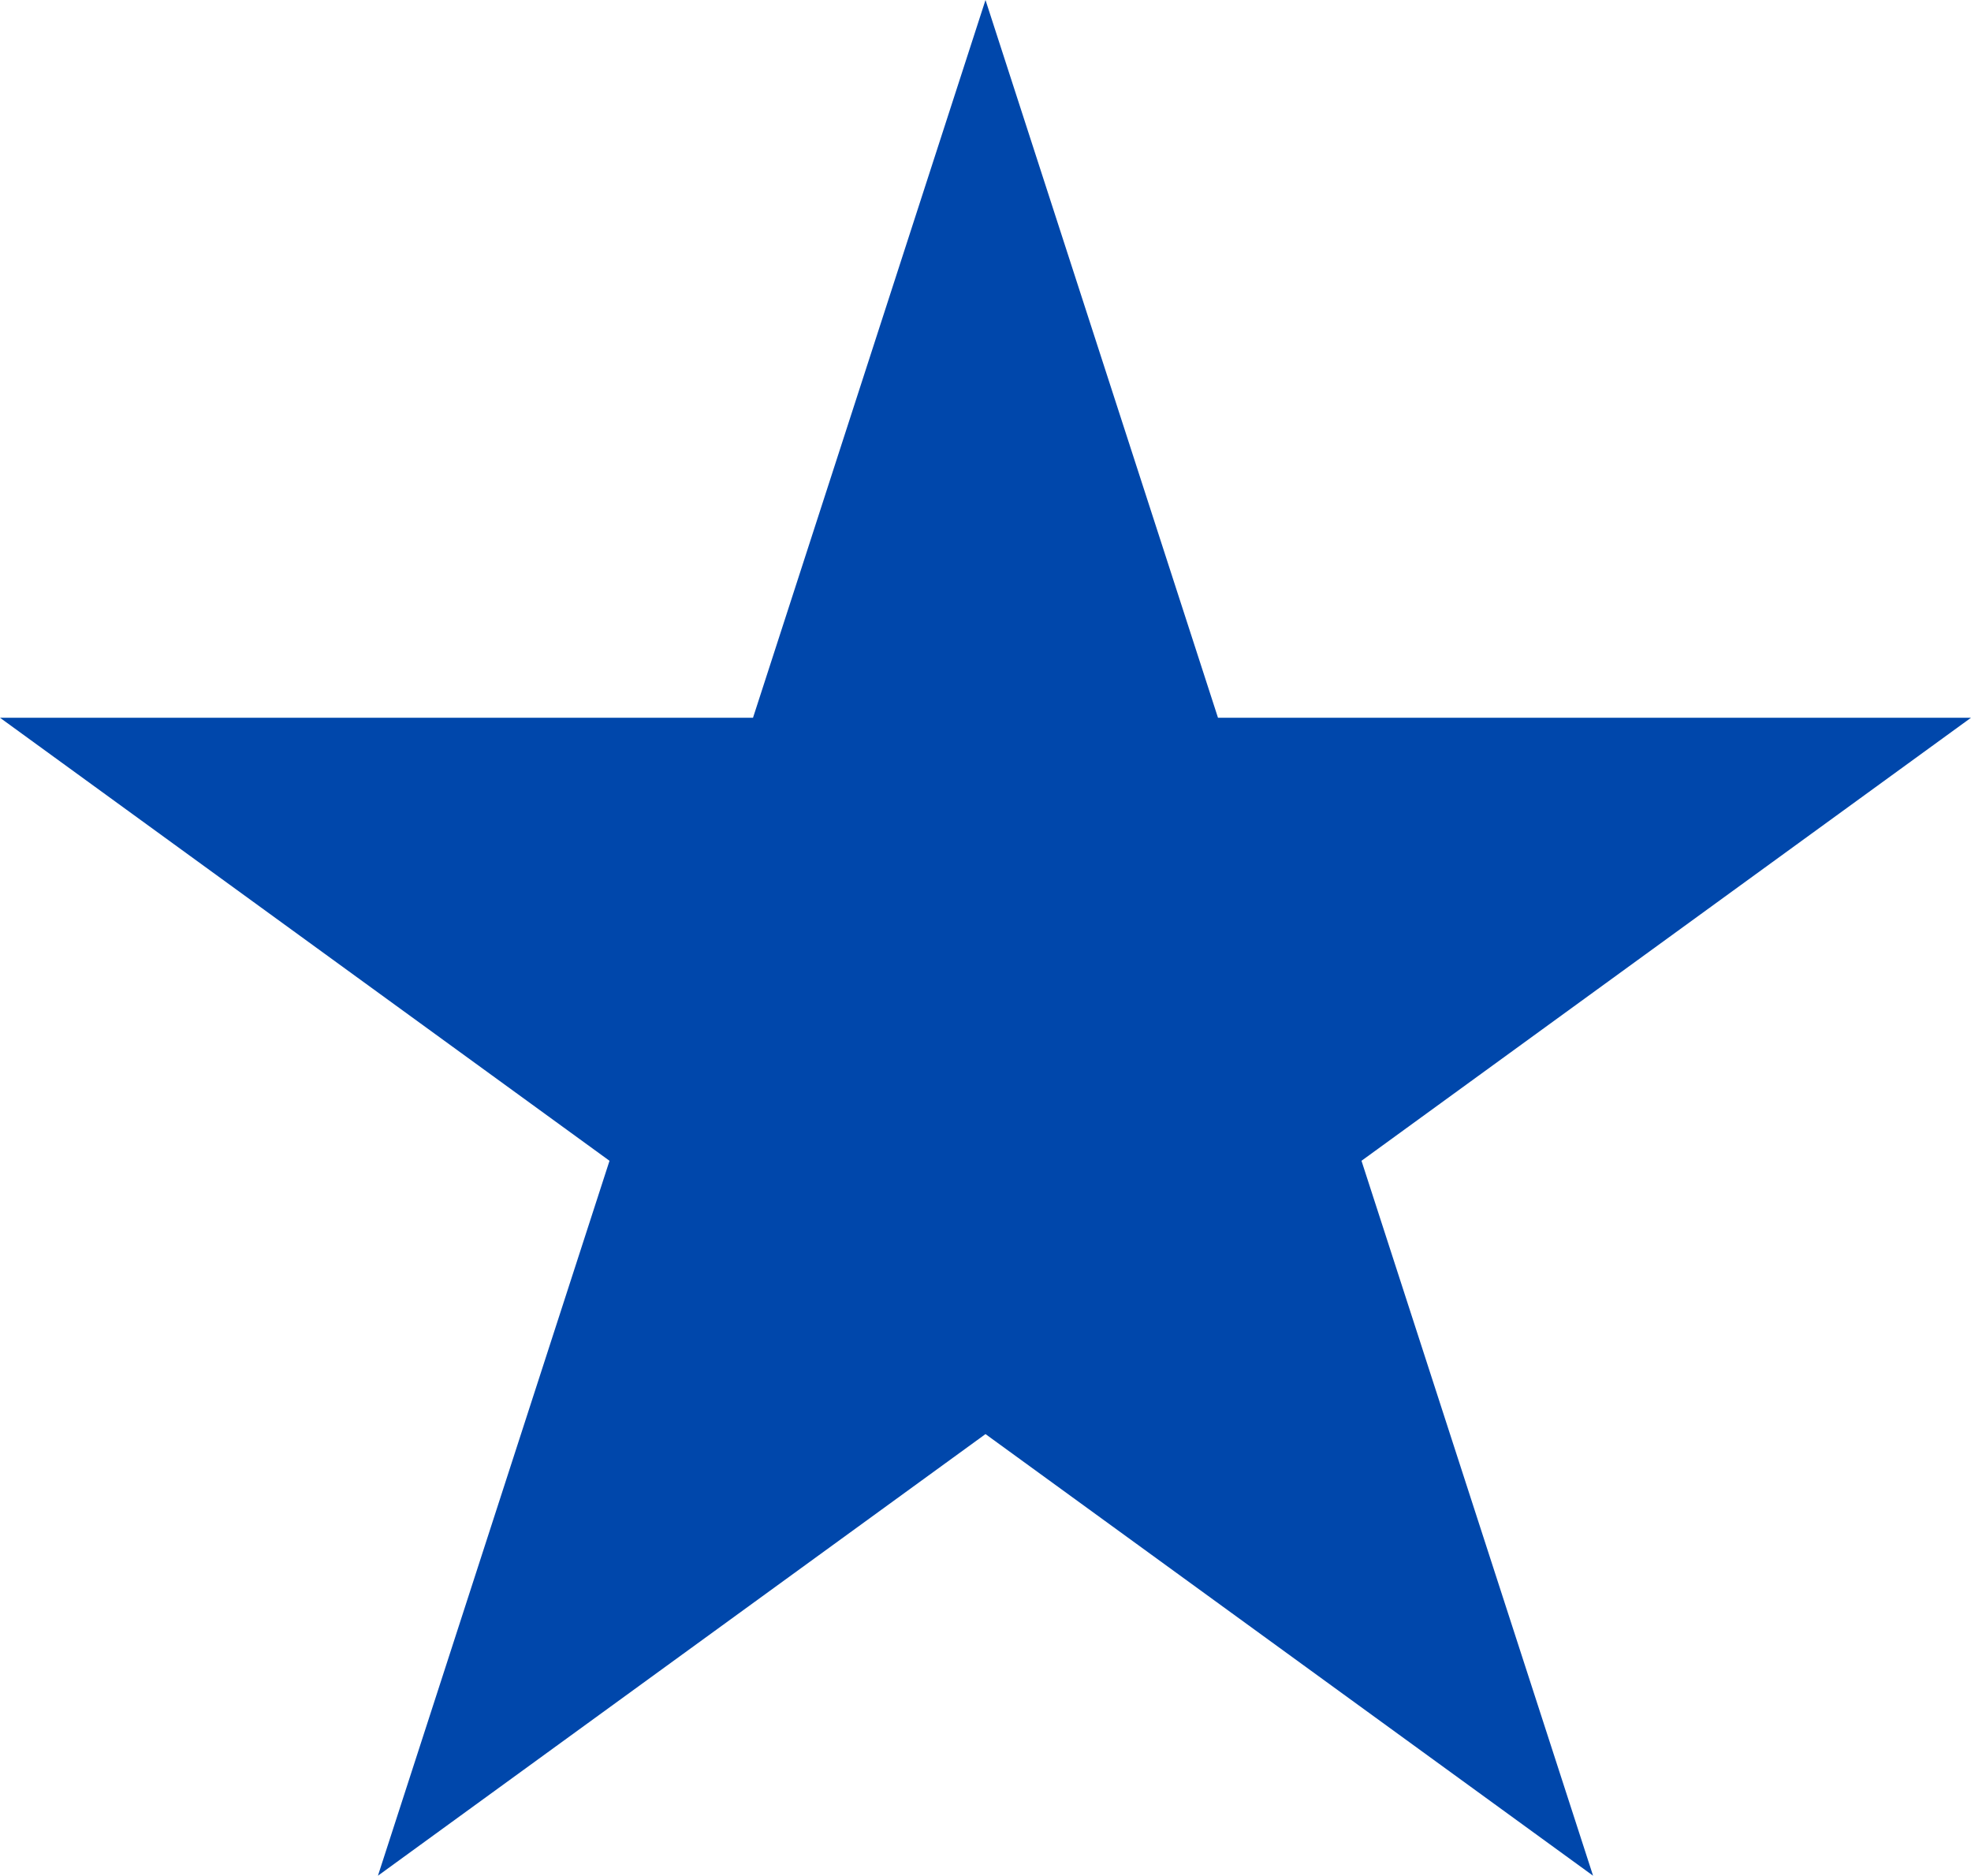
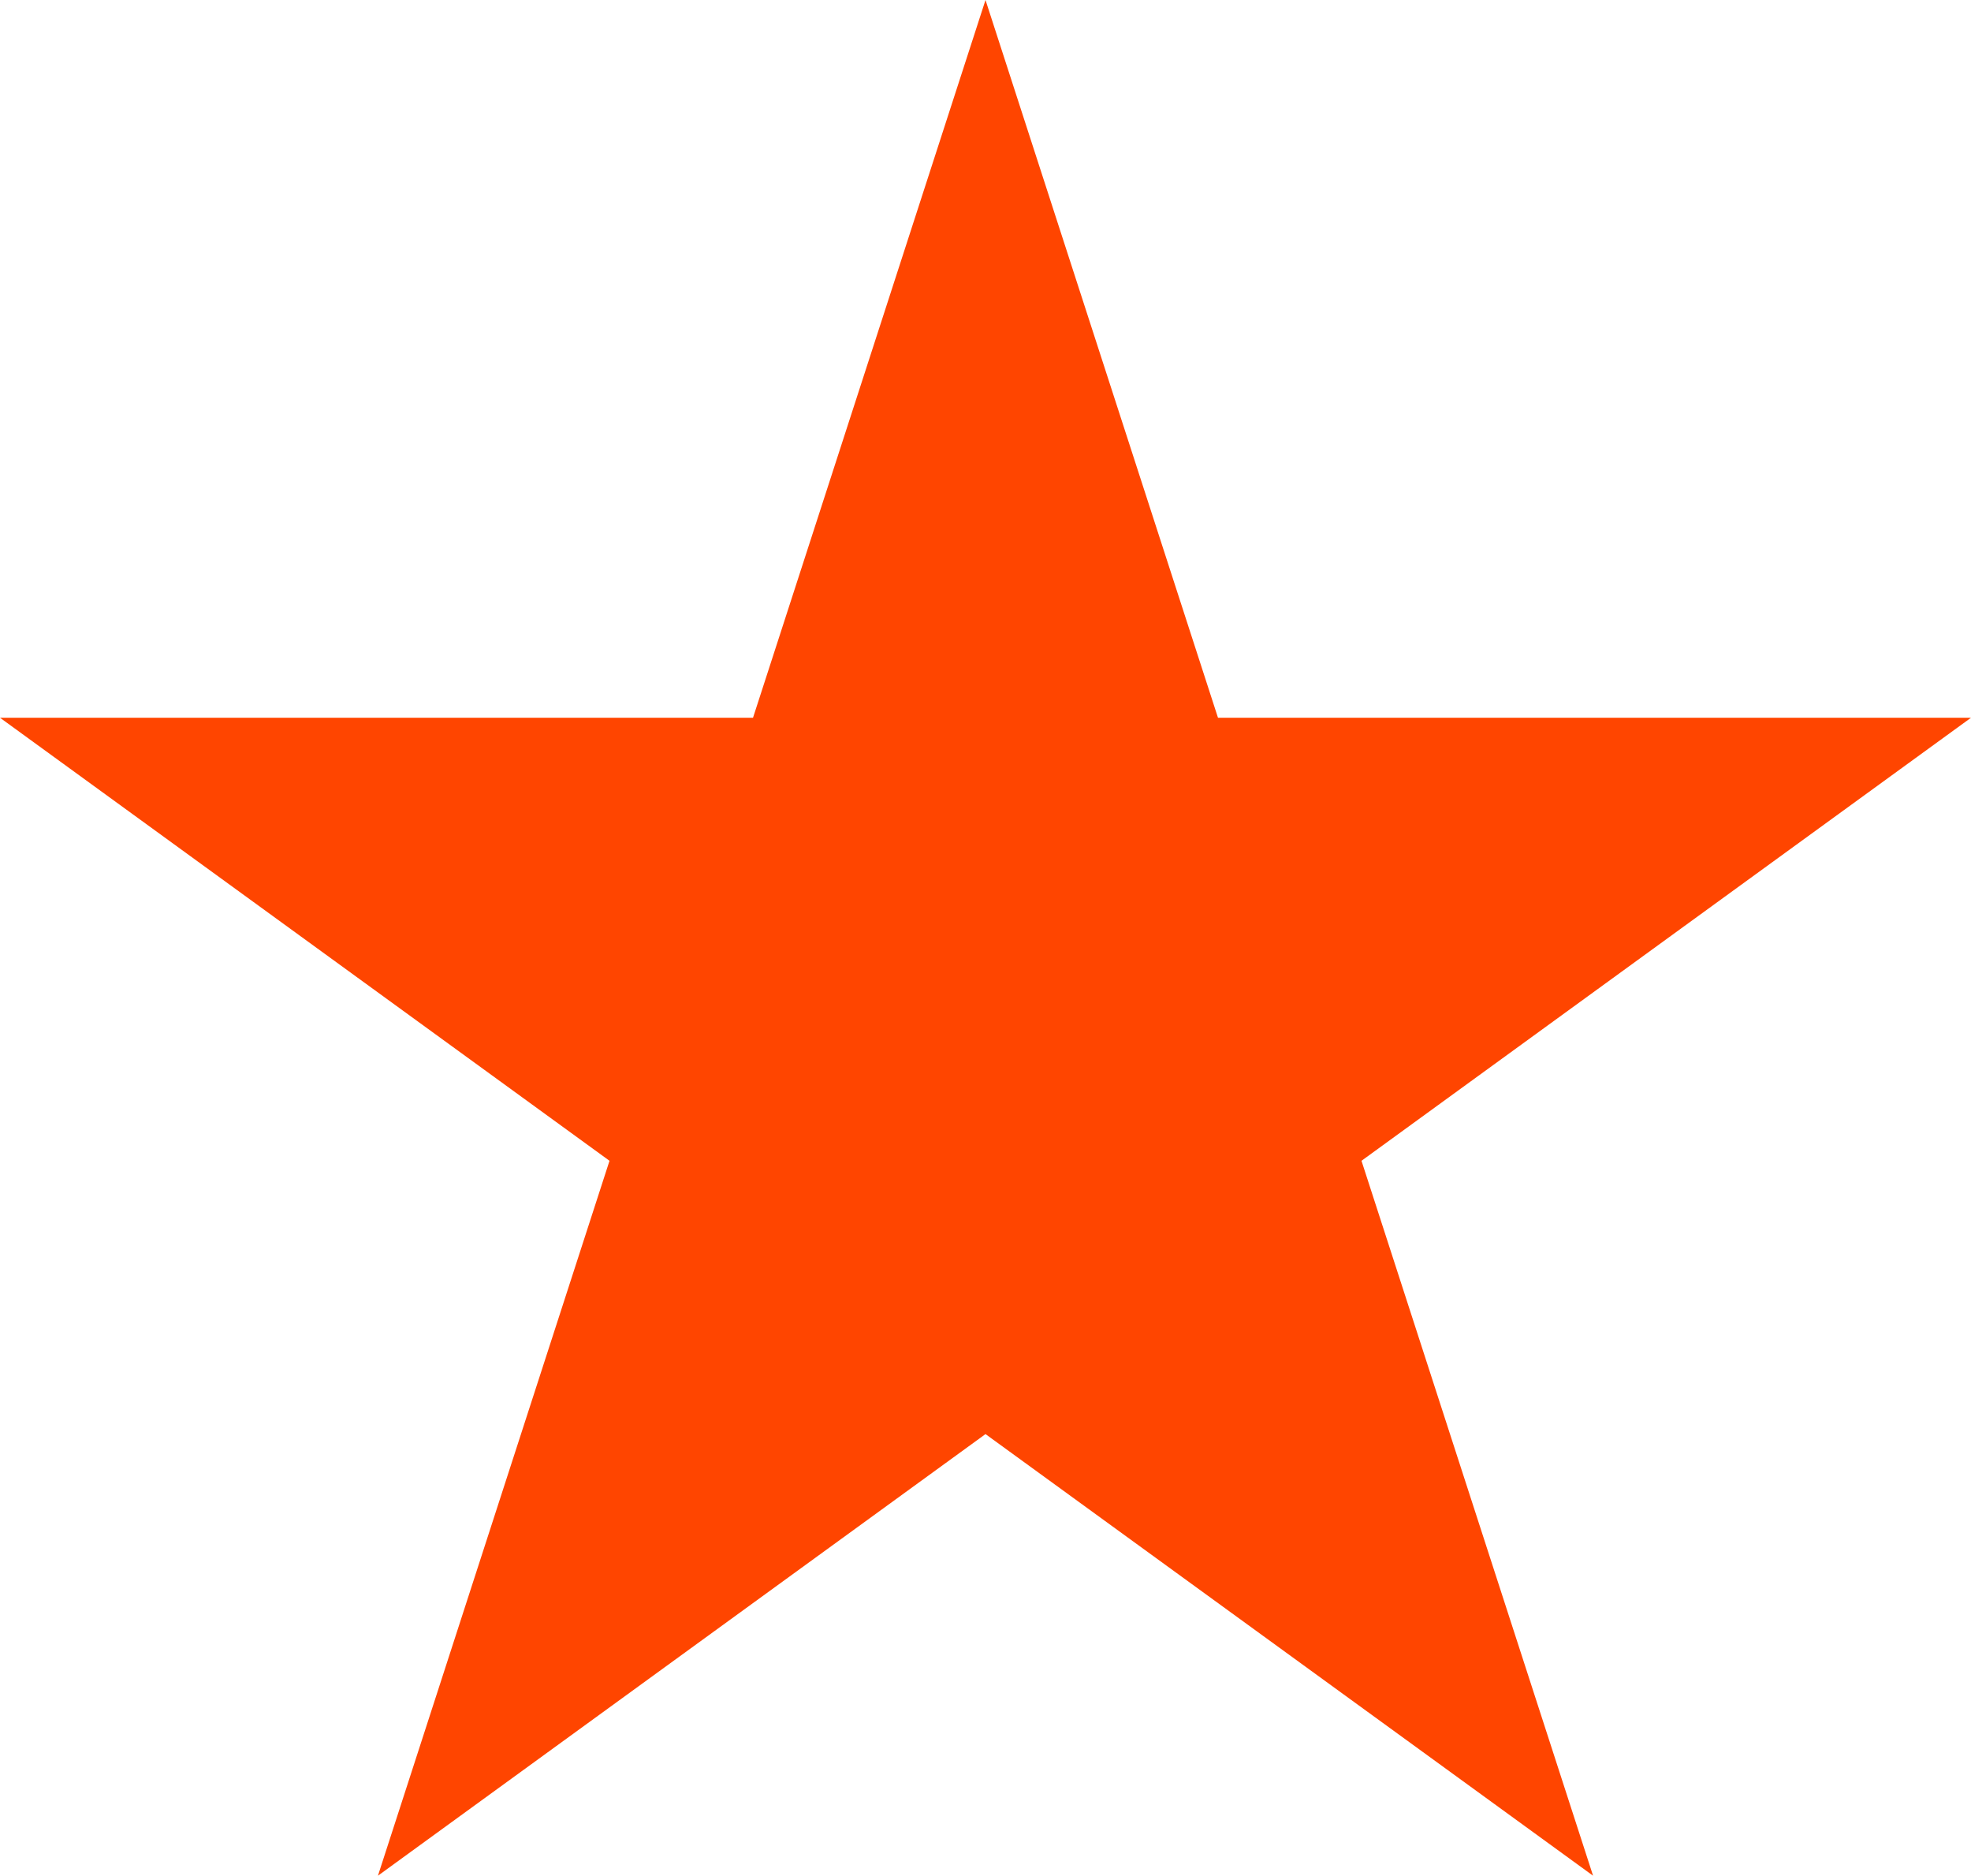
<svg xmlns="http://www.w3.org/2000/svg" width="412" height="392">
-   <path fill="#0047AB" d="m79,392 127-392 127,392-333-242h412" />
+   <path fill="orangered" d="m79,392 127-392 127,392-333-242h412" />
</svg>
